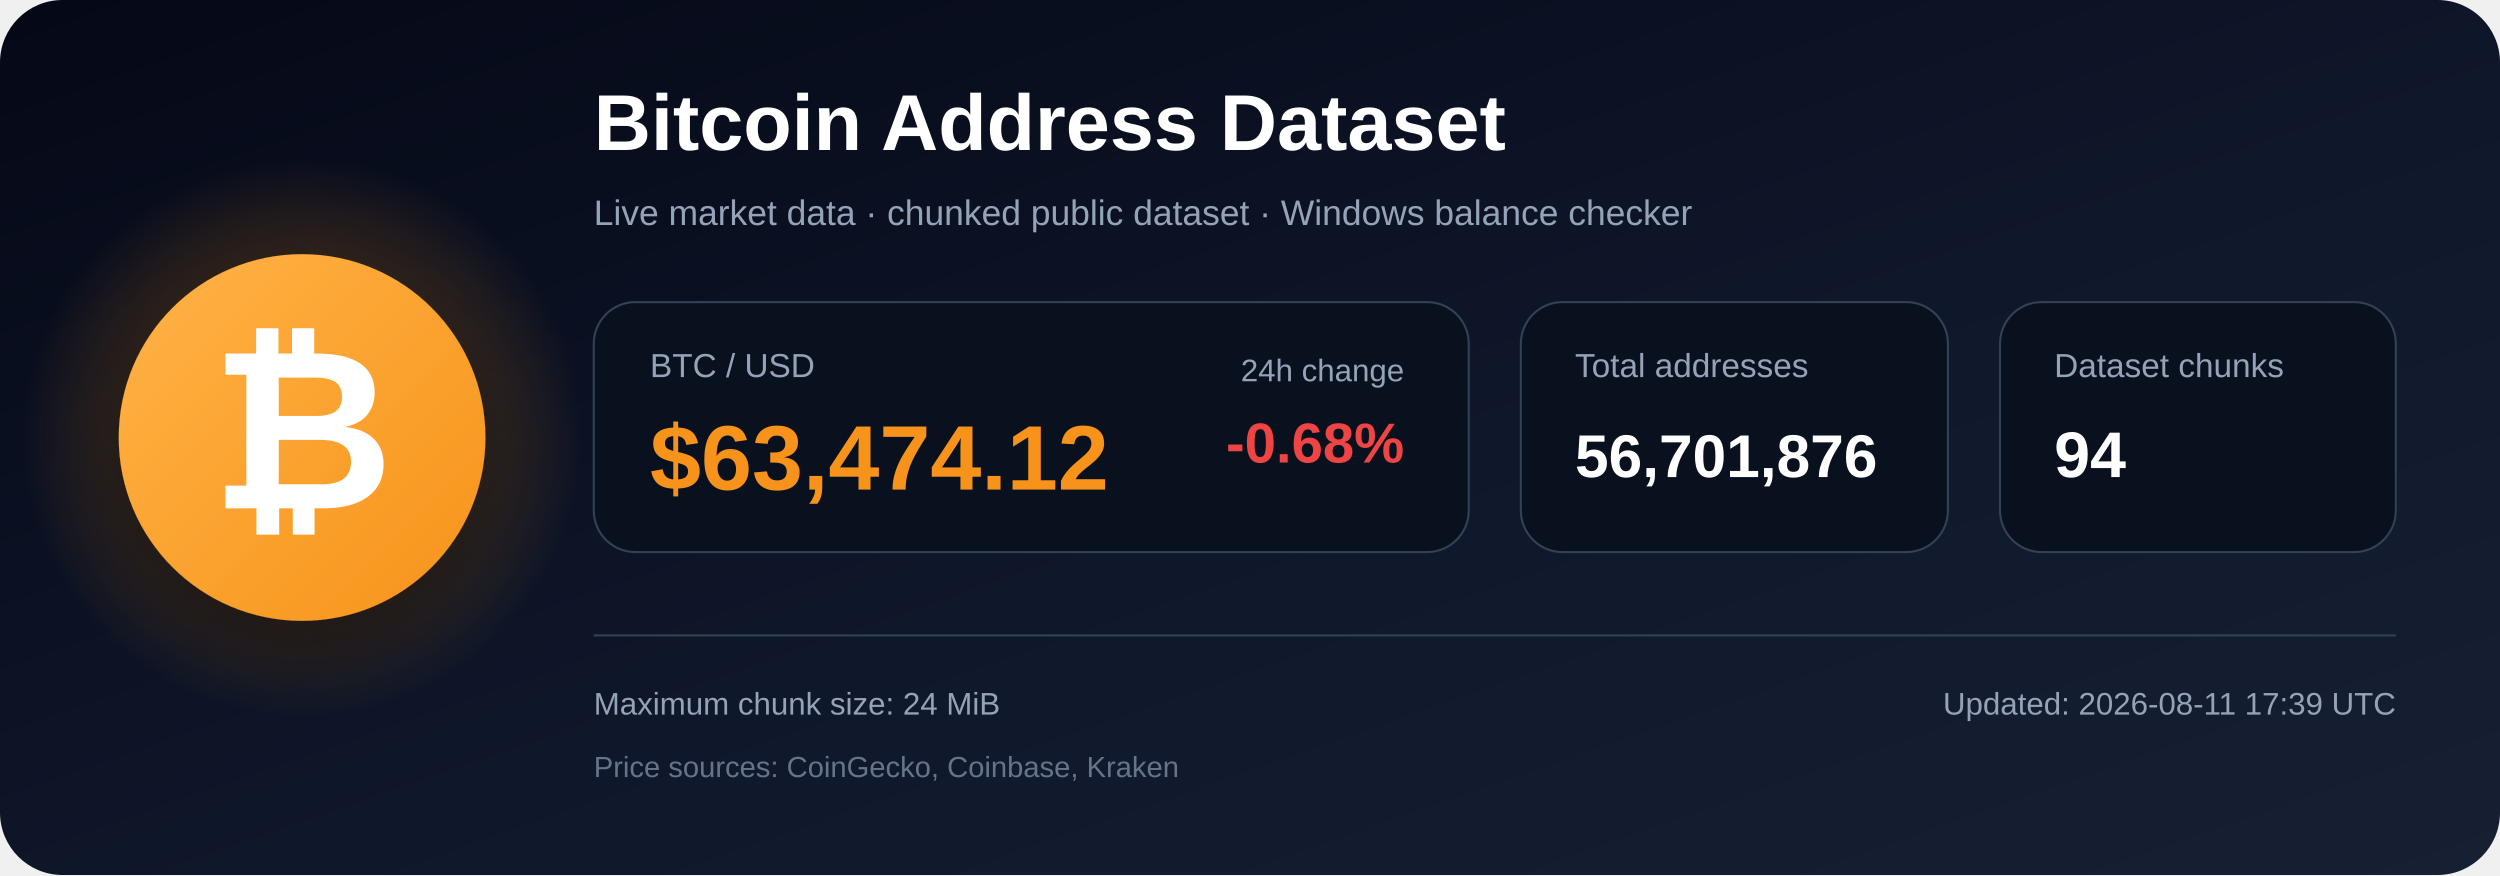
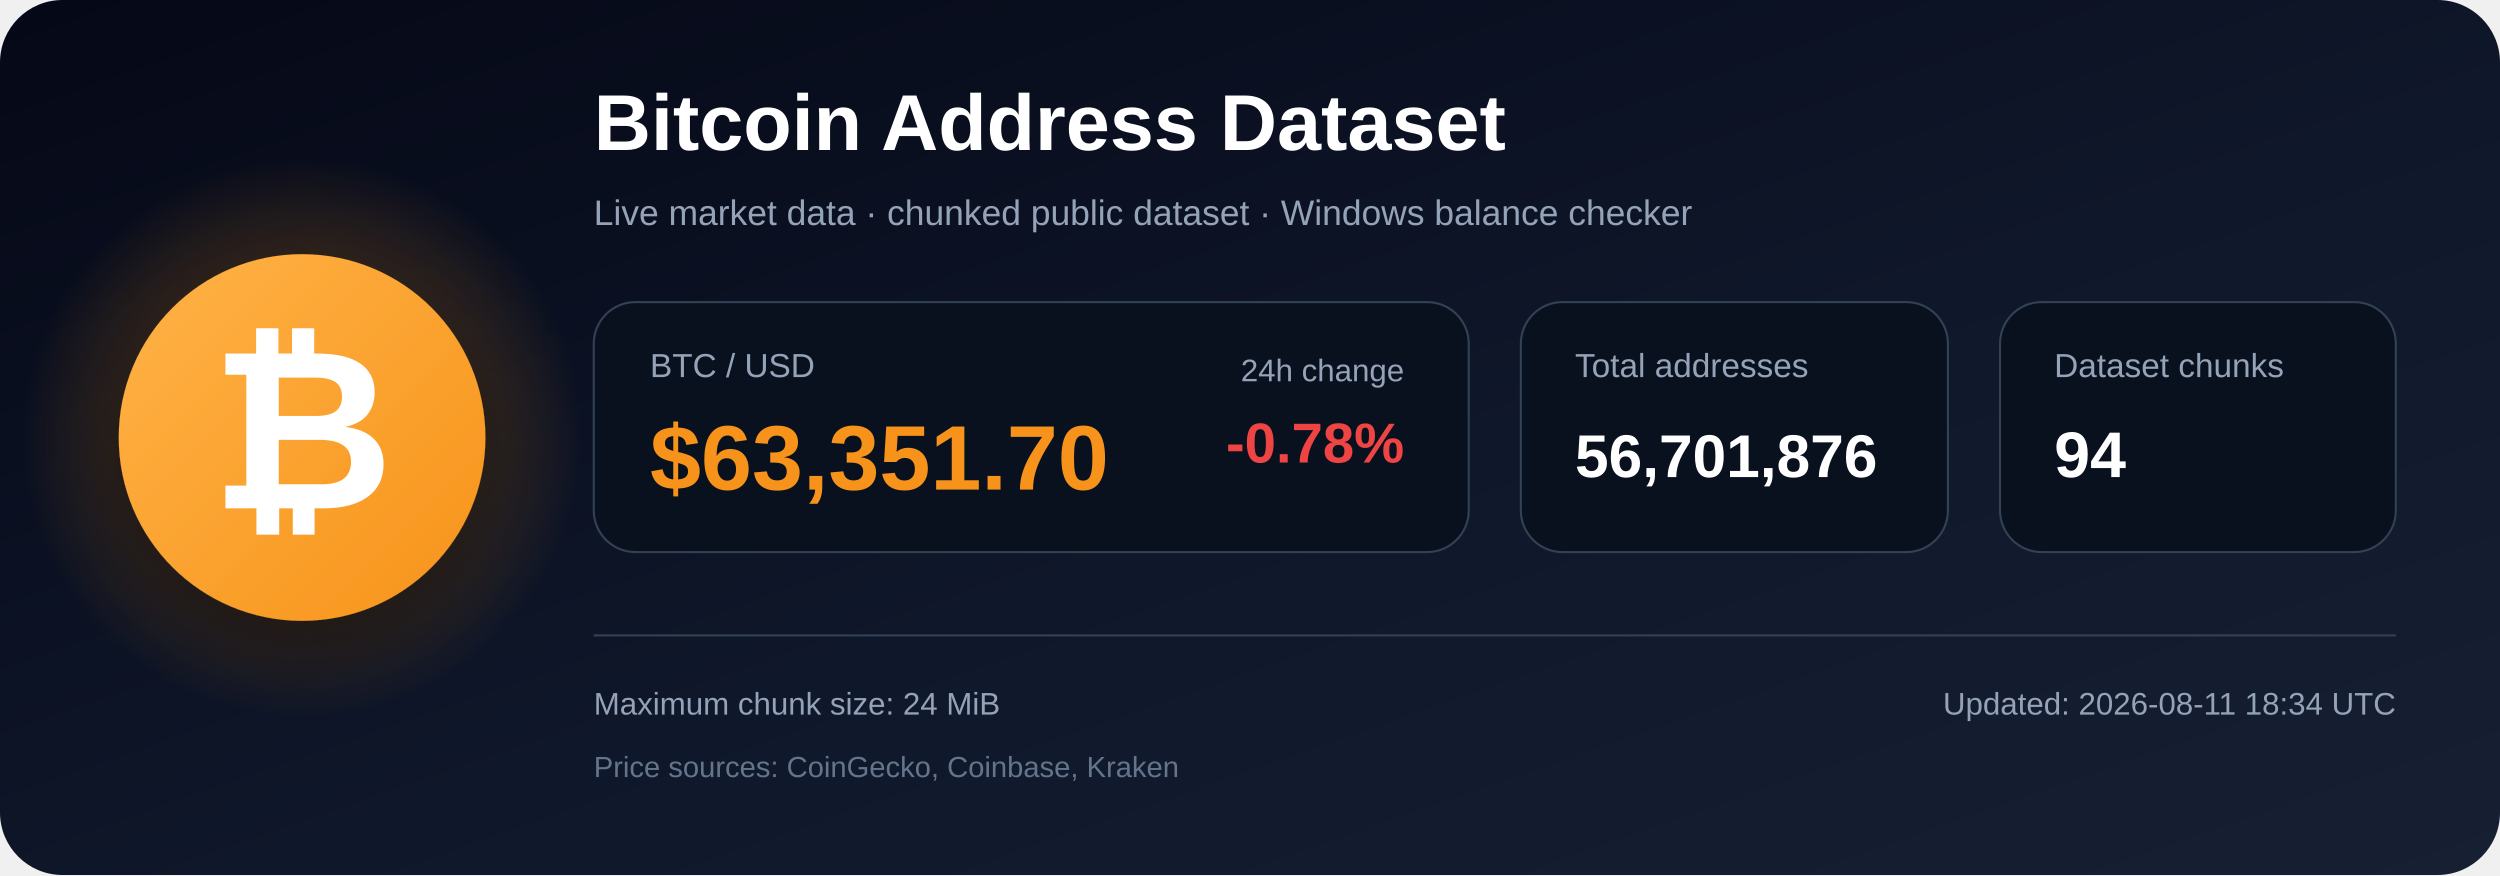
<svg xmlns="http://www.w3.org/2000/svg" width="1200" height="420" viewBox="0 0 1200 420" role="img" aria-labelledby="title description">
  <defs>
    <linearGradient id="bg" x1="0" y1="0" x2="1" y2="1">
      <stop offset="0%" stop-color="#050816" />
      <stop offset="55%" stop-color="#0f172a" />
      <stop offset="100%" stop-color="#172033" />
    </linearGradient>
    <radialGradient id="glow">
      <stop offset="0%" stop-color="#f7931a" stop-opacity=".48" />
      <stop offset="100%" stop-color="#f7931a" stop-opacity="0" />
    </radialGradient>
    <linearGradient id="orange" x1="0" y1="0" x2="1" y2="1">
      <stop offset="0%" stop-color="#ffb347" />
      <stop offset="100%" stop-color="#f7931a" />
    </linearGradient>
    <filter id="shadow" x="-40%" y="-40%" width="180%" height="180%">
      <feDropShadow dx="0" dy="12" stdDeviation="18" flood-color="#000000" flood-opacity=".50" />
    </filter>
  </defs>
  <rect width="1200" height="420" rx="30" fill="url(#bg)" />
  <circle cx="145" cy="210" r="135" fill="url(#glow)" />
  <circle cx="145" cy="210" r="88" fill="url(#orange)" filter="url(#shadow)" />
  <text x="145" y="244" text-anchor="middle" font-family="Arial, Helvetica, sans-serif" font-size="108" font-weight="700" fill="#ffffff">₿</text>
  <text x="285" y="72" font-family="Arial, Helvetica, sans-serif" font-size="38" font-weight="700" fill="#ffffff">
    Bitcoin Address Dataset
  </text>
  <text x="285" y="108" font-family="Arial, Helvetica, sans-serif" font-size="17" fill="#94a3b8">
    Live market data · chunked public dataset · Windows balance checker
  </text>
  <rect x="285" y="145" width="420" height="120" rx="20" fill="#09111f" stroke="#334155" />
  <text x="312" y="181" font-family="Arial, Helvetica, sans-serif" font-size="16" fill="#94a3b8">BTC / USD</text>
-   <text x="312" y="235" font-family="Arial, Helvetica, sans-serif" font-size="44" font-weight="700" fill="#f7931a">$63,474.12</text>
+   <text x="312" y="235" font-family="Arial, Helvetica, sans-serif" font-size="44" font-weight="700" fill="#f7931a">$63,351.70</text>
  <text x="674" y="183" text-anchor="end" font-family="Arial, Helvetica, sans-serif" font-size="15" fill="#94a3b8">24h change</text>
-   <text x="674" y="222" text-anchor="end" font-family="Arial, Helvetica, sans-serif" font-size="27" font-weight="700" fill="#ef4444">-0.68%</text>
+   <text x="674" y="222" text-anchor="end" font-family="Arial, Helvetica, sans-serif" font-size="27" font-weight="700" fill="#ef4444">-0.78%</text>
  <rect x="730" y="145" width="205" height="120" rx="20" fill="#09111f" stroke="#334155" />
  <text x="756" y="181" font-family="Arial, Helvetica, sans-serif" font-size="16" fill="#94a3b8">Total addresses</text>
  <text x="756" y="229" font-family="Arial, Helvetica, sans-serif" font-size="29" font-weight="700" fill="#ffffff">56,701,876</text>
  <rect x="960" y="145" width="190" height="120" rx="20" fill="#09111f" stroke="#334155" />
  <text x="986" y="181" font-family="Arial, Helvetica, sans-serif" font-size="16" fill="#94a3b8">Dataset chunks</text>
  <text x="986" y="229" font-family="Arial, Helvetica, sans-serif" font-size="31" font-weight="700" fill="#ffffff">94</text>
  <line x1="285" y1="305" x2="1150" y2="305" stroke="#334155" stroke-width="1" />
  <text x="285" y="343" font-family="Arial, Helvetica, sans-serif" font-size="15" fill="#94a3b8">
    Maximum chunk size: 24 MiB
  </text>
  <text x="285" y="373" font-family="Arial, Helvetica, sans-serif" font-size="14" fill="#64748b">
    Price sources: CoinGecko, Coinbase, Kraken
  </text>
  <text x="1150" y="343" text-anchor="end" font-family="Arial, Helvetica, sans-serif" font-size="15" fill="#94a3b8">
-     Updated: 2026-08-11 17:39 UTC
+     Updated: 2026-08-11 18:34 UTC
  </text>
</svg>
